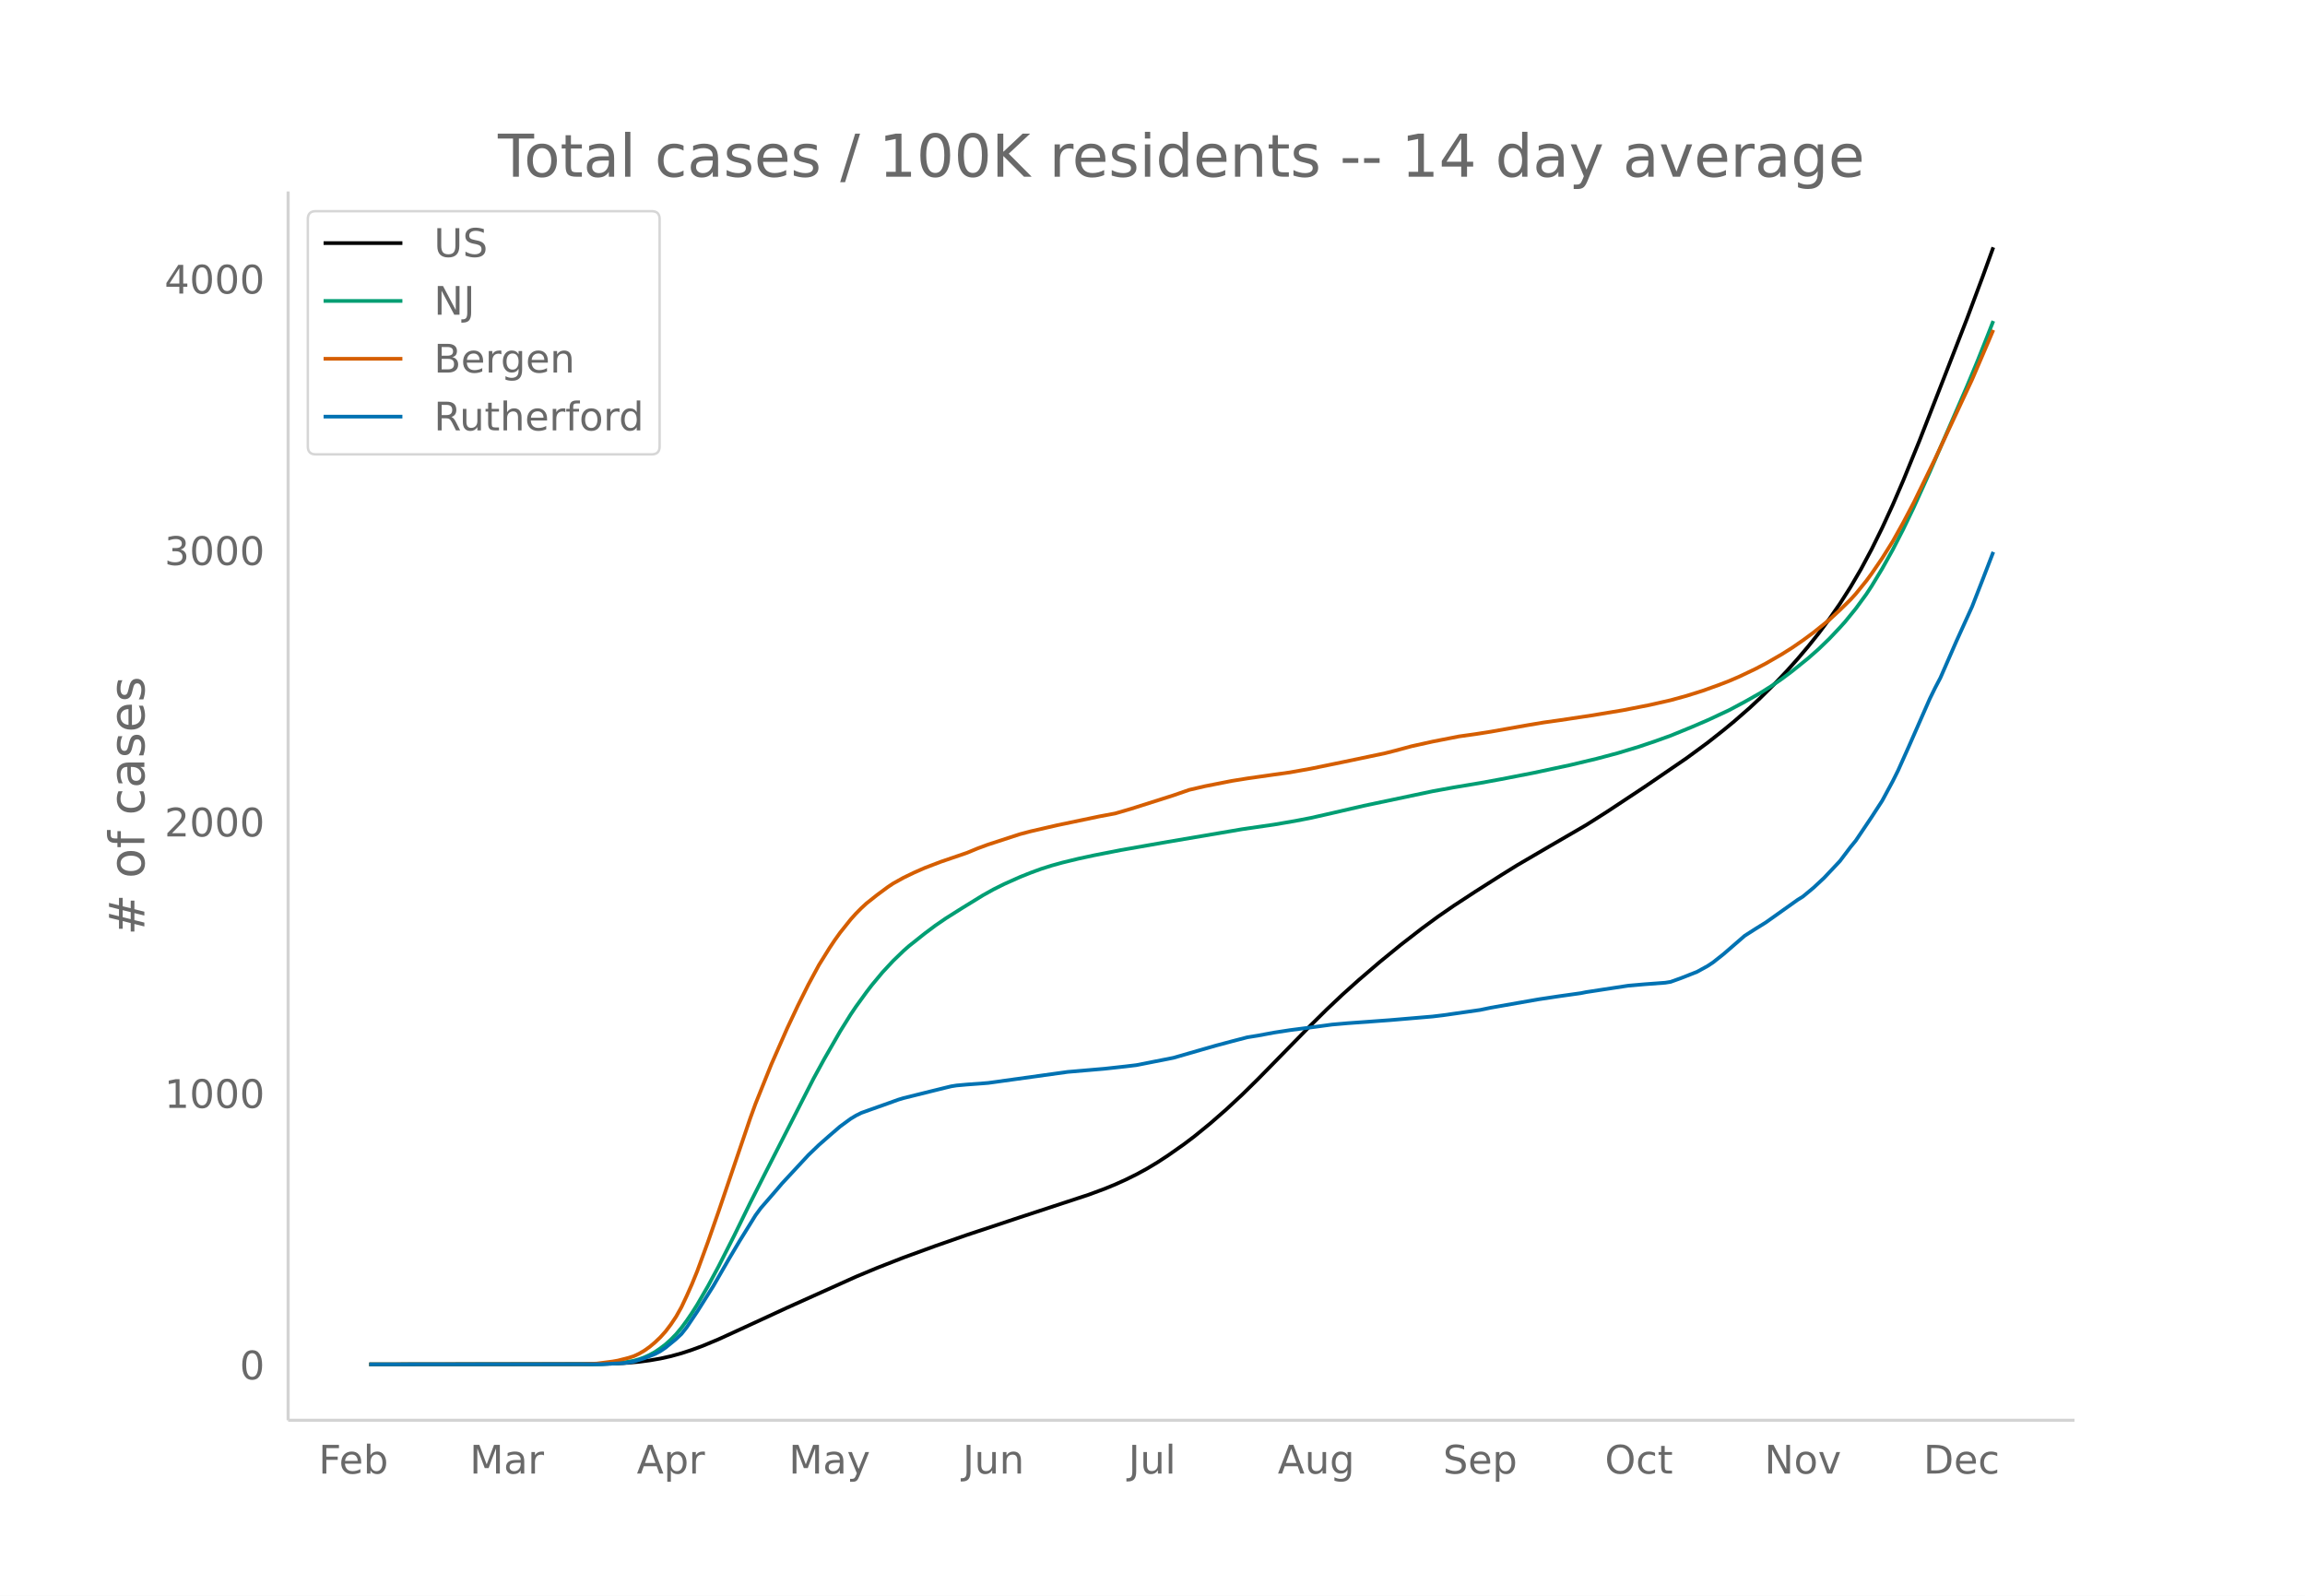
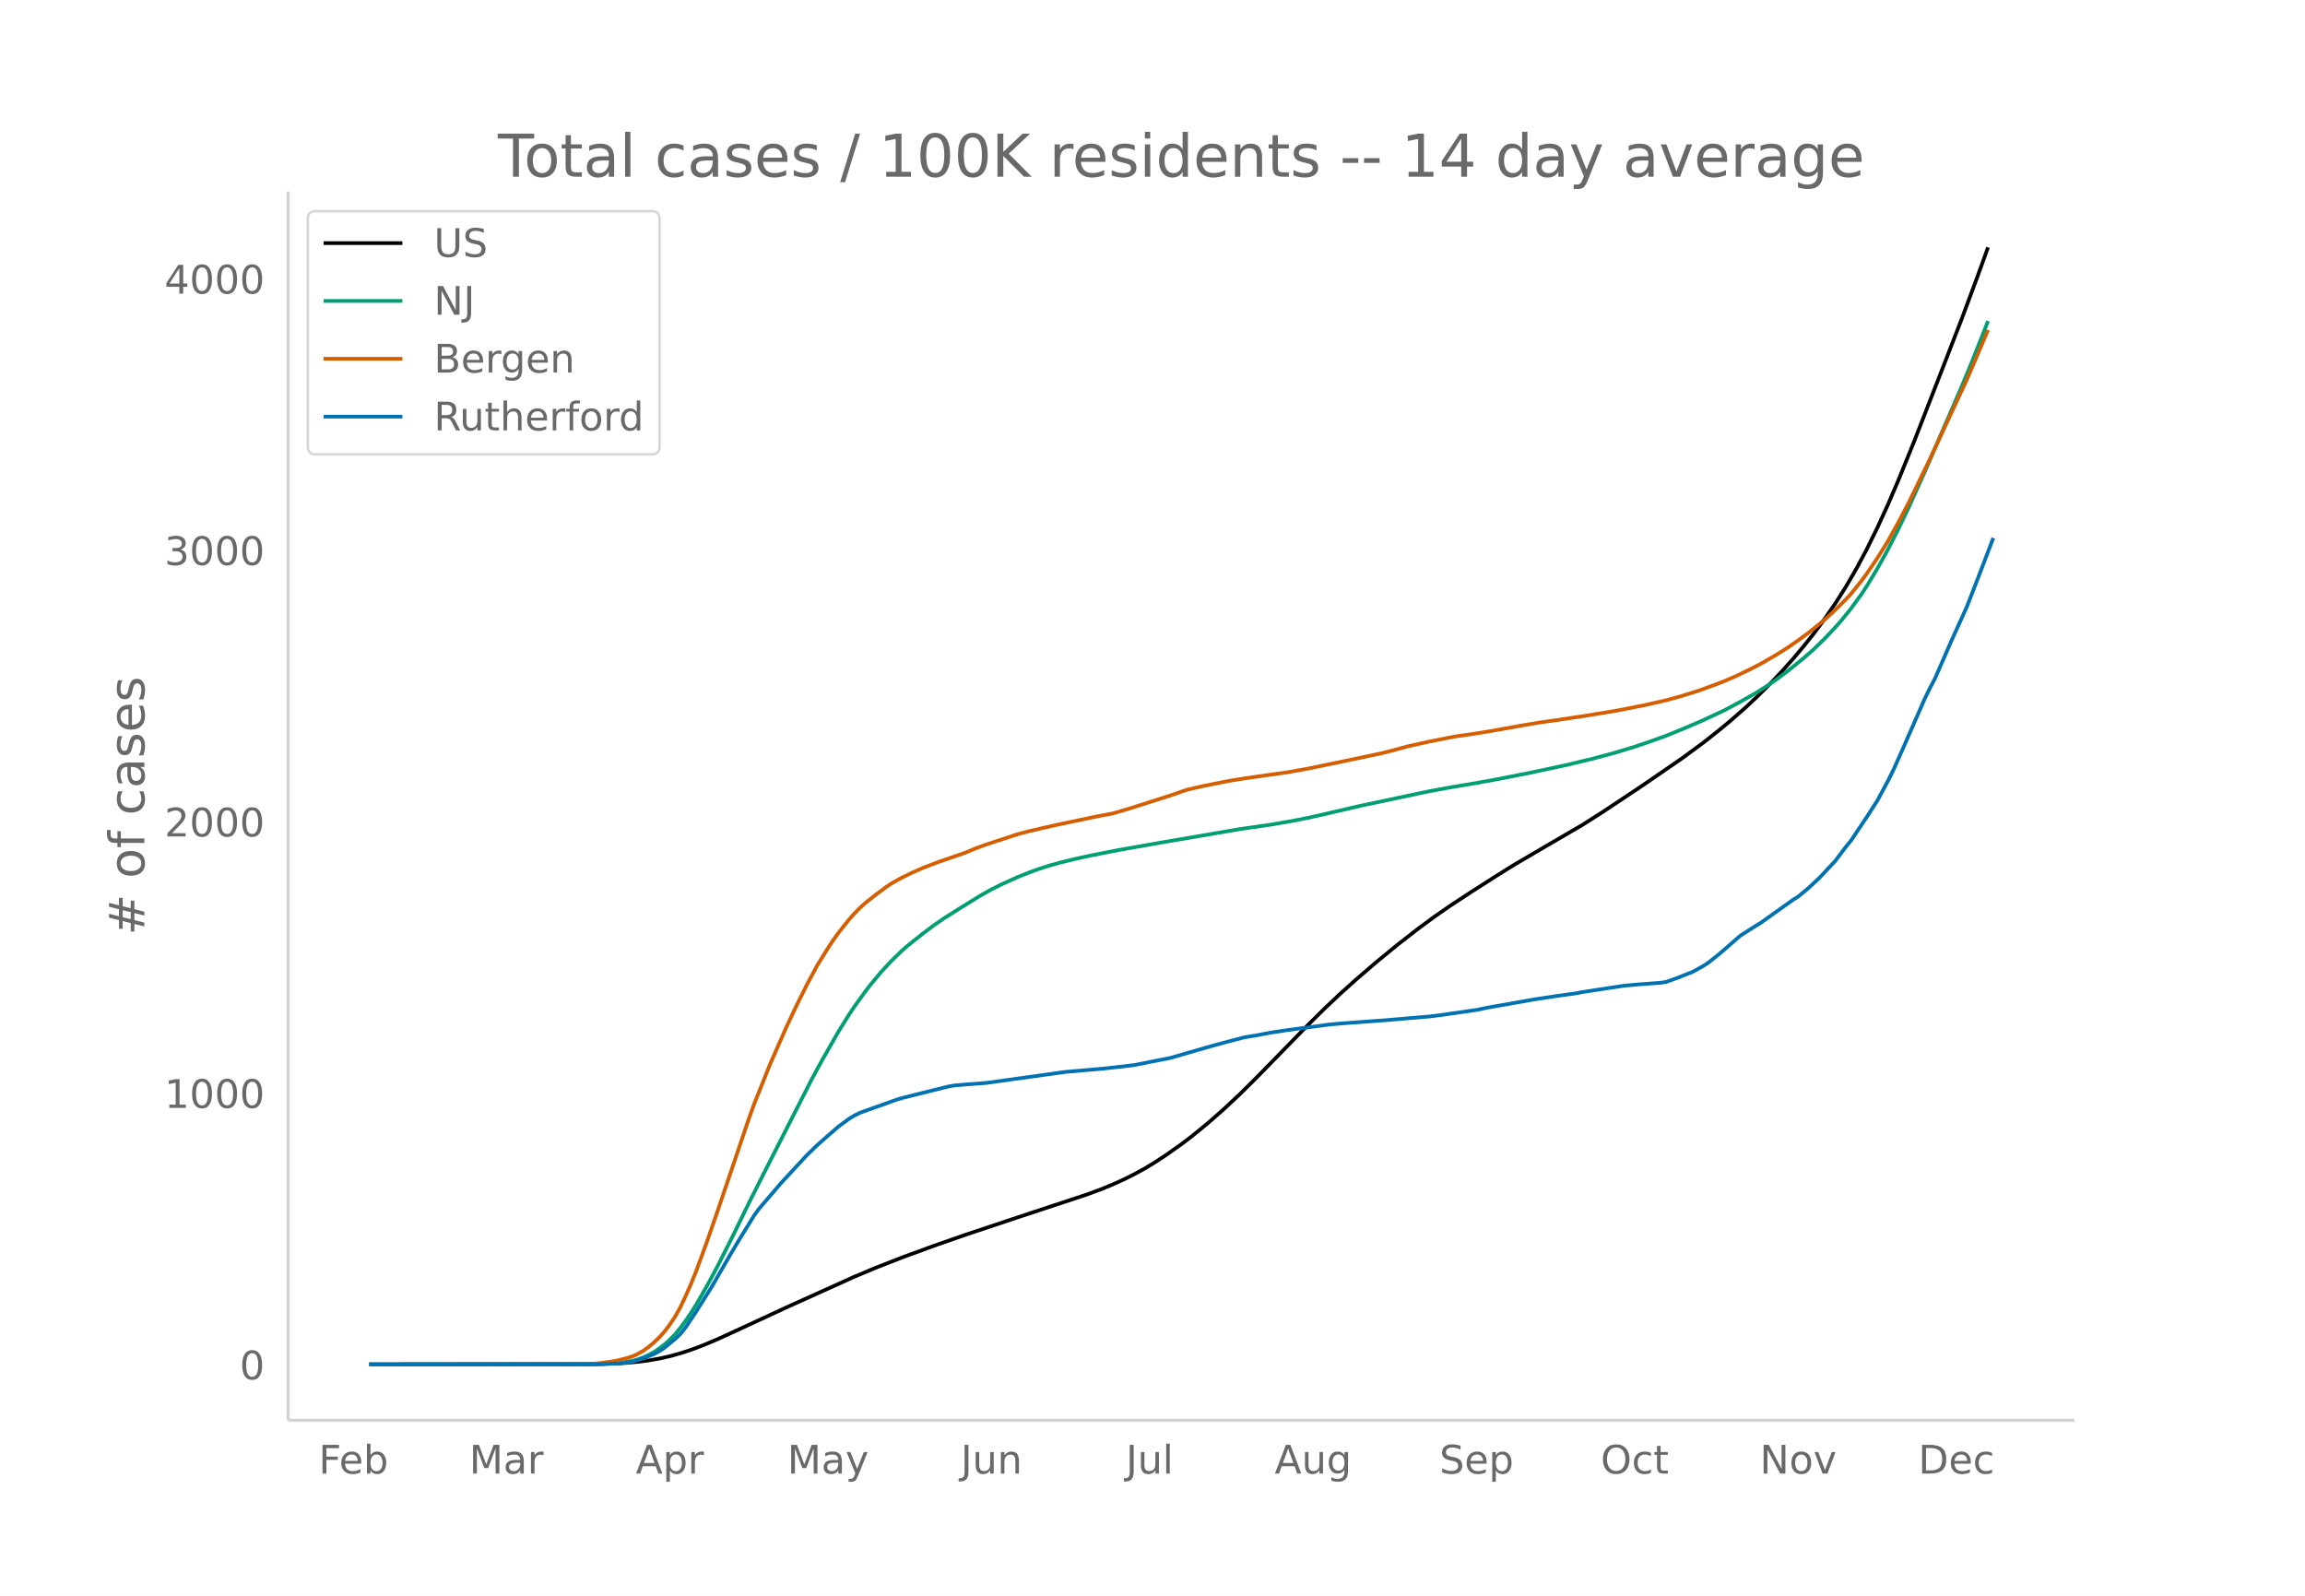
<svg xmlns="http://www.w3.org/2000/svg" xmlns:xlink="http://www.w3.org/1999/xlink" height="864" viewBox="0 0 936 648" width="1248">
  <defs>
    <style>*{stroke-linecap:butt;stroke-linejoin:round}</style>
  </defs>
  <g id="figure_1">
    <path d="M0 648h936V0H0z" fill="#fff" id="patch_1" />
    <g id="axes_1">
      <path d="M117 576.72h725.4V77.76H117z" fill="none" id="patch_2" />
-       <path clip-path="url(#pa22ef03f46)" d="M149.973 554.04l90.218-.101 8.593-.204 6.444-.362 4.296-.391 4.296-.566 4.296-.744 4.296-.956 4.296-1.185 4.296-1.41 4.297-1.58 6.444-2.689 10.74-4.918 17.185-7.94 27.924-12.562 8.593-3.587 10.74-4.2 12.888-4.7 12.889-4.498 21.48-7.143 27.925-9.185 6.444-2.385 4.296-1.763 4.296-1.942 4.296-2.126 4.297-2.333 4.296-2.585 4.296-2.811 6.444-4.525 4.296-3.257 6.444-5.257 6.445-5.633 6.444-5.994 6.444-6.334 8.592-8.766 12.888-13.152 6.445-6.367 6.444-6.082 6.444-5.779 8.592-7.372 8.593-7.021 8.592-6.657 6.444-4.732 6.444-4.452 8.592-5.627 10.74-6.838 6.445-4.006 12.888-7.537 15.037-8.726 8.592-5.458 15.036-9.957 17.185-11.76 8.592-6.309 6.444-5.086 4.296-3.537 6.444-5.623 4.297-4.007 6.444-6.388 4.296-4.536 4.296-4.814 4.296-5.078 4.296-5.364 4.296-5.778 4.297-6.213 4.296-6.736 4.296-7.347 4.296-8.032 4.296-8.707 4.296-9.349 4.296-9.974 6.444-15.835 10.74-27.506 8.593-22.111 6.444-17.255 4.296-11.86h0" fill="none" stroke="#000" stroke-linecap="round" stroke-width="1.5" id="line2d_1" />
-       <path clip-path="url(#pa22ef03f46)" d="M149.973 554.04l92.366-.103 6.445-.262 4.296-.42 4.296-.713 2.148-.606 2.148-.778 2.148-.982 2.148-1.178 2.148-1.459 2.148-1.633 2.148-1.935 2.148-2.203 2.148-2.571 2.148-2.907 2.148-3.155 2.148-3.39 4.297-7.427 4.296-7.97 6.444-12.716 6.444-13.175 6.444-12.735 19.333-37.841 4.296-7.851 6.444-11.21 4.296-6.886 2.148-3.193 4.296-5.93 2.148-2.799 4.297-5.163 4.296-4.626 4.296-4.146 2.148-1.894 6.444-5.122 4.296-3.222 4.296-2.95 6.444-4.06 8.593-5.286 4.296-2.393 4.296-2.145 6.444-2.878 4.296-1.72 4.296-1.574 4.297-1.358 4.296-1.191 6.444-1.57 6.444-1.39 10.74-2.105 17.185-3.025 32.22-5.48 12.89-1.868 8.591-1.475 6.444-1.247 6.445-1.457 15.036-3.468 27.925-5.894 8.592-1.562 10.74-1.793 8.593-1.571 12.888-2.508 15.036-3.206 10.74-2.566 8.593-2.285 8.592-2.598 6.444-2.17 6.445-2.322 8.592-3.511 6.444-2.771 8.592-4.012 6.444-3.432 6.445-3.645 4.296-2.697 4.296-2.945 4.296-3.215 6.444-5.19 4.296-3.783 4.296-4.147 4.297-4.554 2.148-2.39 4.296-5.283 4.296-5.877 2.148-3.267 4.296-7.104 4.296-7.712 4.296-8.378 4.296-8.942 6.445-14.252 15.036-34.634 4.296-10.332 4.296-10.81 2.148-5.496h0" fill="none" stroke="#009e73" stroke-linecap="round" stroke-width="1.5" id="line2d_2" />
-       <path clip-path="url(#pa22ef03f46)" d="M149.973 554.04l85.922-.109 6.444-.234 6.445-.839 2.148-.382 4.296-1.097 2.148-.682 2.148-1.008 2.148-1.256 2.148-1.527 2.148-1.805 2.148-2.044 2.148-2.386 2.148-2.84 2.148-3.21 2.148-3.821 2.148-4.56 2.148-4.84 2.148-5.28 4.297-11.73 4.296-12.297 12.888-37.948 2.148-5.91 6.444-16.051 6.445-14.646 4.296-9.131 4.296-8.61 4.296-7.958 4.296-6.9 2.148-3.218 2.148-2.995 4.296-5.384 2.148-2.394 2.148-2.162 2.148-1.982 4.297-3.403 4.296-3.18 2.148-1.439 4.296-2.394 4.296-2.068 4.296-1.89 6.444-2.464 10.74-3.68 4.297-1.778 4.296-1.585 12.888-4.198 4.296-1.136 10.74-2.474 17.185-3.597 6.444-1.204 6.444-1.882 17.185-5.464 6.444-2.232 6.444-1.492 10.74-2.123 6.445-1.036 10.74-1.535 6.444-.897 8.592-1.535 12.889-2.645 17.184-3.605 4.296-1.086 6.445-1.745 8.592-1.9 10.74-2.105 6.444-.901 6.445-1.013 15.036-2.662 6.444-1.08 6.444-.904 12.889-1.937 12.888-2.139 10.74-2.11 8.593-1.953 6.444-1.77 6.444-2.024 6.444-2.311 4.296-1.65 4.296-1.85 6.445-3.07 4.296-2.244 6.444-3.717 4.296-2.703 4.296-2.97 4.296-3.16 6.444-5.174 4.297-3.975 4.296-4.208 2.148-2.357 4.296-5.291 2.148-2.92 4.296-6.28 4.296-6.851 4.296-7.705 4.296-8.16 8.593-17.647 15.036-32.217 6.444-15.031 2.148-5.058h0" fill="none" stroke="#d55e00" stroke-linecap="round" stroke-width="1.5" id="line2d_3" />
-       <path clip-path="url(#pa22ef03f46)" d="M149.973 554.04l94.514-.086 8.593-.43 2.148-.258 2.148-.387 4.296-1.334 4.296-1.72 2.148-1.12 2.148-1.462 4.296-3.527 2.148-2.022 2.148-2.71 4.296-6.41 6.445-10.238 6.444-11.184 4.296-7.227 4.296-6.926 2.148-3.484 2.148-2.926 6.444-7.442 2.148-2.538 10.74-11.571 4.297-4.13 4.296-3.785 4.296-3.7 4.296-3.14 2.148-1.29 2.148-1.076 4.296-1.549 6.445-2.28 4.296-1.548 2.148-.646 10.74-2.667 6.444-1.591 2.148-.517 2.148-.344 4.297-.387 6.444-.473 2.148-.172 32.22-4.474 15.037-1.29 8.592-.947 4.296-.516 15.037-2.968 10.74-3.097 6.444-1.85 6.445-1.72 6.444-1.679 4.296-.688 6.444-1.204 6.444-.99 8.592-1.118 8.593-1.162 6.444-.559 10.74-.774 6.444-.473 17.185-1.463 4.296-.516 15.036-2.151 4.297-.903 19.332-3.399 8.592-1.29 8.593-1.205 2.148-.43 6.444-.99 10.74-1.634 6.444-.56 8.593-.645 2.148-.344 4.296-1.548 6.444-2.538 4.296-2.366 2.148-1.42 4.296-3.398 8.592-7.442 4.297-2.753 4.296-2.667 8.592-6.109 4.296-3.054 2.148-1.334 4.296-3.57 4.296-4 6.445-6.84 4.296-5.679 2.148-2.624 6.444-9.593 4.296-6.624 4.296-7.959 2.148-4.301 4.296-9.593 8.593-19.573 2.148-4.388 2.148-4.086 6.444-14.755 6.444-14.196 4.296-11.013 4.296-11.141h0" fill="none" stroke="#0072b2" stroke-linecap="round" stroke-width="1.5" id="line2d_4" />
+       <path clip-path="url(#pd44b6c6639)" d="M149.973 554.04l89.925-.101 8.565-.204 6.423-.362 4.282-.391 4.282-.566 4.282-.744 4.283-.956 4.282-1.185 4.282-1.41 4.282-1.58 6.423-2.689 10.706-4.918 17.129-7.94 27.834-12.562 8.564-3.587 10.705-4.2 12.847-4.7 12.846-4.498 21.411-7.143 27.834-9.185 6.424-2.385 4.282-1.763 4.282-1.942 4.282-2.126 4.282-2.333 4.283-2.585 4.282-2.811 6.423-4.525 4.282-3.257 6.423-5.257 6.424-5.633 6.423-5.994 6.423-6.334 8.565-8.766 12.846-13.152 6.423-6.367 6.424-6.082 6.423-5.779 8.564-7.372 8.565-7.021 8.564-6.657 6.423-4.732 6.423-4.452 8.565-5.627 10.705-6.838 6.423-4.006 12.847-7.537 14.988-8.726 8.564-5.458 14.987-9.957 17.13-11.76 8.564-6.309 6.423-5.086 4.282-3.537 6.423-5.623 4.282-4.007 6.424-6.388 4.282-4.536 4.282-4.814 4.282-5.078 4.282-5.364 4.283-5.778 4.282-6.213 4.282-6.736 4.282-7.347 4.282-8.032 4.282-8.707 4.283-9.349 4.282-9.974 6.423-15.835 10.705-27.506 8.565-22.111 6.423-17.255 4.282-11.86h0" fill="none" stroke="#000" stroke-linecap="round" stroke-width="1.5" id="line2d_1" />
+       <path clip-path="url(#pd44b6c6639)" d="M149.973 554.04l92.066-.103 6.424-.262 4.282-.42 4.282-.713 2.141-.606 2.141-.778 2.141-.982 2.141-1.178 2.141-1.459 2.142-1.633 2.14-1.935 2.142-2.203 2.14-2.571 2.142-2.907 2.141-3.155 2.141-3.39 4.282-7.427 4.282-7.97 6.424-12.716 6.423-13.175 6.423-12.735 19.27-37.841 4.282-7.851 6.423-11.21 4.283-6.886 2.14-3.193 4.283-5.93 2.14-2.799 4.283-5.163 4.282-4.626 4.282-4.146 2.142-1.894 6.423-5.122 4.282-3.222 4.282-2.95 6.423-4.06 8.565-5.286 4.282-2.393 4.282-2.145 6.423-2.878 4.283-1.72 4.282-1.574 4.282-1.358 4.282-1.191 6.423-1.57 6.424-1.39 10.705-2.105 17.129-3.025 32.116-5.48 12.846-1.868 8.565-1.475 6.423-1.247 6.423-1.457 14.988-3.468 27.834-5.894 8.564-1.562 10.706-1.793 8.564-1.571 12.847-2.508 14.987-3.206 10.706-2.566 8.564-2.285 8.564-2.598 6.424-2.17 6.423-2.322 8.564-3.511 6.424-2.771 8.564-4.012 6.423-3.432 6.423-3.645 4.283-2.697 4.282-2.945 4.282-3.215 6.423-5.19 4.282-3.783 4.283-4.147 4.282-4.554 2.14-2.39 4.283-5.283 4.282-5.877 2.141-3.267 4.282-7.104 4.283-7.712 4.282-8.378 4.282-8.942 6.423-14.252 14.988-34.634 4.282-10.332 4.282-10.81 2.141-5.496h0" fill="none" stroke="#009e73" stroke-linecap="round" stroke-width="1.5" id="line2d_2" />
+       <path clip-path="url(#pd44b6c6639)" d="M149.973 554.04l85.643-.109 6.423-.234 6.424-.839 2.14-.382 4.283-1.097 2.141-.682 2.141-1.008 2.141-1.256 2.141-1.527 2.141-1.805 2.141-2.044 2.142-2.386 2.14-2.84 2.142-3.21 2.14-3.821 2.142-4.56 2.141-4.84 2.141-5.28 4.282-11.73 4.282-12.297 12.847-37.948 2.141-5.91 6.423-16.051 6.424-14.646 4.282-9.131 4.282-8.61 4.282-7.958 4.282-6.9 2.141-3.218 2.141-2.995 4.283-5.384 2.14-2.394 2.142-2.162 2.14-1.982 4.283-3.403 4.282-3.18 2.141-1.439 4.282-2.394 4.283-2.068 4.282-1.89 6.423-2.464 10.705-3.68 4.283-1.778 4.282-1.585 12.846-4.198 4.283-1.136 10.705-2.474 17.129-3.597 6.423-1.204 6.423-1.882 17.129-5.464 6.423-2.232 6.423-1.492 10.706-2.123 6.423-1.036 10.705-1.535 6.424-.897 8.564-1.535 12.847-2.645 17.128-3.605 4.282-1.086 6.424-1.745 8.564-1.9 10.705-2.105 6.424-.901 6.423-1.013 14.988-2.662 6.423-1.08 6.423-.904 12.847-1.937 12.846-2.139 10.706-2.11 8.564-1.953 6.423-1.77 6.423-2.024 6.424-2.311 4.282-1.65 4.282-1.85 6.423-3.07 4.282-2.244 6.424-3.717 4.282-2.703 4.282-2.97 4.282-3.16 6.424-5.174 4.282-3.975 4.282-4.208 2.14-2.357 4.283-5.291 2.141-2.92 4.282-6.28 4.283-6.851 4.282-7.705 4.282-8.16 8.564-17.647 14.988-32.217 6.423-15.031 2.141-5.058h0" fill="none" stroke="#d55e00" stroke-linecap="round" stroke-width="1.5" id="line2d_3" />
+       <path clip-path="url(#pd44b6c6639)" d="M149.973 554.04l94.208-.086 8.564-.43 2.141-.258 2.141-.387 4.282-1.334 4.282-1.72 2.141-1.12 2.142-1.462 4.282-3.527 2.14-2.022 2.142-2.71 4.282-6.41 6.423-10.238 6.424-11.184 4.282-7.227 4.282-6.926 2.141-3.484 2.141-2.926 6.423-7.442 2.141-2.538 10.706-11.571 4.282-4.13 4.282-3.785 4.282-3.7 4.283-3.14 2.14-1.29 2.142-1.076 4.282-1.549 6.423-2.28 4.282-1.548 2.141-.646 10.706-2.667 6.423-1.591 2.141-.517 2.141-.344 4.282-.387 6.424-.473 2.14-.172 32.117-4.474 14.988-1.29 8.564-.947 4.282-.516 14.988-2.968 10.705-3.097 6.424-1.85 6.423-1.72 6.423-1.679 4.282-.688 6.423-1.204 6.424-.99 8.564-1.118 8.564-1.162 6.424-.559 10.705-.774 6.423-.473 17.13-1.463 4.281-.516 14.988-2.151 4.282-.903 19.27-3.399 8.564-1.29 8.564-1.205 2.142-.43 6.423-.99 10.705-1.634 6.423-.56 8.565-.645 2.14-.344 4.283-1.548 6.423-2.538 4.283-2.366 2.14-1.42 4.283-3.398 8.564-7.442 4.282-2.753 4.282-2.667 8.565-6.109 4.282-3.054 2.141-1.334 4.282-3.57 4.282-4 6.424-6.84 4.282-5.679 2.14-2.624 6.424-9.593 4.282-6.624 4.283-7.959 2.14-4.301 4.283-9.593 8.564-19.573 2.141-4.388 2.141-4.086 6.424-14.755 6.423-14.196 4.282-11.013 6.423-16.82h0" fill="none" stroke="#0072b2" stroke-linecap="round" stroke-width="1.5" id="line2d_4" />
      <path d="M117 576.72V77.76" fill="none" stroke="#d3d3d3" stroke-linecap="square" stroke-width="1.25" id="patch_3" />
      <path d="M117 576.72h725.4" fill="none" stroke="#d3d3d3" stroke-linecap="square" stroke-width="1.25" id="patch_4" />
      <g id="matplotlib.axis_1">
        <g id="xtick_1">
-           <g transform="matrix(.16 0 0 -.16 129.366 598.378)" fill="#696969" id="text_1">
+           <g transform="matrix(.16 0 0 -.16 129.387 598.378)" fill="#696969" id="text_1">
            <defs>
              <path d="M9.813 72.906h41.89v-8.312H19.672V43.109h28.906v-8.297H19.672V0h-9.86z" id="DejaVuSans-70" />
              <path d="M56.203 29.594v-4.39H14.891q.593-9.282 5.593-14.142 5-4.859 13.938-4.859 5.172 0 10.031 1.266 4.86 1.265 9.656 3.812v-8.5Q49.266.734 44.187-.344 39.11-1.422 33.892-1.422q-13.094 0-20.735 7.61-7.64 7.625-7.64 20.625 0 13.421 7.25 21.296Q20.016 56 32.328 56q11.031 0 17.453-7.11 6.422-7.093 6.422-19.296zm-8.984 2.64q-.094 7.36-4.125 11.75-4.032 4.407-10.672 4.407-7.516 0-12.031-4.25-4.516-4.25-5.203-11.97z" id="DejaVuSans-101" />
              <path d="M48.688 27.297q0 9.906-4.079 15.547-4.078 5.64-11.203 5.64-7.14 0-11.218-5.64-4.079-5.64-4.079-15.547 0-9.906 4.078-15.547 4.079-5.64 11.22-5.64 7.124 0 11.202 5.64t4.078 15.547zM18.108 46.39q2.844 4.875 7.157 7.234Q29.594 56 35.594 56q9.968 0 16.187-7.906 6.235-7.907 6.235-20.797T51.78 6.484q-6.218-7.906-16.187-7.906-6 0-10.328 2.375-4.313 2.375-7.157 7.25V0H9.08v75.984h9.03z" id="DejaVuSans-98" />
            </defs>
            <use xlink:href="#DejaVuSans-70" />
            <use x="52.02" xlink:href="#DejaVuSans-101" />
            <use x="113.543" xlink:href="#DejaVuSans-98" />
          </g>
        </g>
        <g id="xtick_2">
-           <g transform="matrix(.16 0 0 -.16 190.729 598.378)" fill="#696969" id="text_2">
+           <g transform="matrix(.16 0 0 -.16 190.547 598.378)" fill="#696969" id="text_2">
            <defs>
              <path d="M9.813 72.906h14.703l18.593-49.61 18.703 49.61h14.704V0H66.89v64.016l-18.797-50h-9.907l-18.796 50V0H9.813z" id="DejaVuSans-77" />
              <path d="M34.281 27.484q-10.89 0-15.093-2.484-4.204-2.484-4.204-8.5 0-4.781 3.157-7.594 3.156-2.797 8.562-2.797 7.485 0 12 5.297 4.516 5.297 4.516 14.078v2zm17.922 3.72V0H43.22v8.297Q40.14 3.328 35.547.953q-4.594-2.375-11.234-2.375-8.391 0-13.36 4.719Q6 8.016 6 15.922q0 9.219 6.172 13.906 6.187 4.688 18.437 4.688h12.61v.89q0 6.203-4.078 9.594-4.078 3.39-11.453 3.39-4.688 0-9.141-1.124-4.438-1.125-8.531-3.375v8.312q4.921 1.906 9.562 2.844 4.64.953 9.031.953 11.875 0 17.735-6.156 5.86-6.14 5.86-18.64z" id="DejaVuSans-97" />
              <path d="M41.11 46.297q-1.516.875-3.297 1.281Q36.03 48 33.89 48q-7.625 0-11.703-4.953-4.079-4.953-4.079-14.234V0H9.08v54.688h9.03v-8.5q2.844 4.984 7.375 7.39Q30.031 56 36.531 56q.922 0 2.047-.125 1.125-.11 2.484-.36z" id="DejaVuSans-114" />
            </defs>
            <use xlink:href="#DejaVuSans-77" />
            <use x="86.279" xlink:href="#DejaVuSans-97" />
            <use x="147.559" xlink:href="#DejaVuSans-114" />
          </g>
        </g>
        <g id="xtick_3">
-           <g transform="matrix(.16 0 0 -.16 258.572 598.378)" fill="#696969" id="text_3">
+           <g transform="matrix(.16 0 0 -.16 258.175 598.378)" fill="#696969" id="text_3">
            <defs>
              <path d="M34.188 63.188L20.797 26.906h26.812zm-5.579 9.718h11.188L67.578 0h-10.25l-6.64 18.703h-32.86L11.188 0H.78z" id="DejaVuSans-65" />
              <path d="M18.11 8.203v-29H9.077v75.484h9.031v-8.296q2.844 4.875 7.157 7.234Q29.594 56 35.594 56q9.968 0 16.187-7.906 6.235-7.907 6.235-20.797T51.78 6.484q-6.218-7.906-16.187-7.906-6 0-10.328 2.375-4.313 2.375-7.157 7.25zm30.578 19.094q0 9.906-4.079 15.547-4.078 5.64-11.203 5.64-7.14 0-11.218-5.64-4.079-5.64-4.079-15.547 0-9.906 4.078-15.547 4.079-5.64 11.22-5.64 7.124 0 11.202 5.64t4.078 15.547z" id="DejaVuSans-112" />
            </defs>
            <use xlink:href="#DejaVuSans-65" />
            <use x="68.408" xlink:href="#DejaVuSans-112" />
            <use x="131.885" xlink:href="#DejaVuSans-114" />
          </g>
        </g>
        <g id="xtick_4">
-           <g transform="matrix(.16 0 0 -.16 320.314 598.378)" fill="#696969" id="text_4">
+           <g transform="matrix(.16 0 0 -.16 319.707 598.378)" fill="#696969" id="text_4">
            <defs>
              <path d="M32.172-5.078q-3.797-9.766-7.422-12.735-3.61-2.984-9.656-2.984H7.906v7.516h5.282q3.703 0 5.75 1.765Q21-9.766 23.483-3.219l1.61 4.094-22.11 53.813H12.5l17.094-42.766 17.093 42.766h9.516z" id="DejaVuSans-121" />
            </defs>
            <use xlink:href="#DejaVuSans-77" />
            <use x="86.279" xlink:href="#DejaVuSans-97" />
            <use x="147.559" xlink:href="#DejaVuSans-121" />
          </g>
        </g>
        <g id="xtick_5">
-           <g transform="matrix(.16 0 0 -.16 390.944 598.378)" fill="#696969" id="text_5">
+           <g transform="matrix(.16 0 0 -.16 390.12 598.378)" fill="#696969" id="text_5">
            <defs>
              <path d="M9.813 72.906h9.859V5.078q0-13.187-5-19.14-5-5.954-16.094-5.954h-3.75v8.297h3.078q6.531 0 9.219 3.672Q9.813-4.39 9.813 5.078z" id="DejaVuSans-74" />
              <path d="M8.5 21.578v33.11h8.984V21.922q0-7.766 3.016-11.656 3.031-3.875 9.094-3.875 7.265 0 11.484 4.64 4.234 4.64 4.234 12.656v31h8.985V0h-8.984v8.406Q42.047 3.422 37.718 1q-4.313-2.422-10.032-2.422-9.421 0-14.312 5.86Q8.5 10.296 8.5 21.578zM31.11 56z" id="DejaVuSans-117" />
              <path d="M54.89 33.016V0h-8.984v32.719q0 7.765-3.031 11.61-3.031 3.858-9.078 3.858-7.281 0-11.484-4.64-4.204-4.625-4.204-12.64V0H9.08v54.688h9.03v-8.5q3.235 4.937 7.594 7.374Q30.078 56 35.797 56q9.422 0 14.25-5.828 4.844-5.828 4.844-17.156z" id="DejaVuSans-110" />
            </defs>
            <use xlink:href="#DejaVuSans-74" />
            <use x="29.492" xlink:href="#DejaVuSans-117" />
            <use x="92.871" xlink:href="#DejaVuSans-110" />
          </g>
        </g>
        <g id="xtick_6">
-           <g transform="matrix(.16 0 0 -.16 458.233 598.378)" fill="#696969" id="text_6">
+           <g transform="matrix(.16 0 0 -.16 457.201 598.378)" fill="#696969" id="text_6">
            <defs>
              <path d="M9.422 75.984h8.984V0H9.422z" id="DejaVuSans-108" />
            </defs>
            <use xlink:href="#DejaVuSans-74" />
            <use x="29.492" xlink:href="#DejaVuSans-117" />
            <use x="92.871" xlink:href="#DejaVuSans-108" />
          </g>
        </g>
        <g id="xtick_7">
-           <g transform="matrix(.16 0 0 -.16 518.854 598.378)" fill="#696969" id="text_7">
+           <g transform="matrix(.16 0 0 -.16 517.606 598.378)" fill="#696969" id="text_7">
            <defs>
              <path d="M45.406 27.984q0 9.766-4.031 15.125-4.016 5.375-11.297 5.375-7.219 0-11.25-5.375-4.031-5.359-4.031-15.125 0-9.718 4.031-15.093t11.25-5.375q7.281 0 11.297 5.375 4.031 5.375 4.031 15.093zm8.985-21.203q0-13.953-6.203-20.765Q42-20.797 29.203-20.797q-4.734 0-8.937.703-4.203.703-8.157 2.172v8.735q3.954-2.141 7.813-3.157 3.86-1.031 7.86-1.031 8.843 0 13.234 4.61 4.39 4.609 4.39 13.937v4.453q-2.781-4.844-7.125-7.234Q33.938 0 27.875 0 17.828 0 11.672 7.656q-6.156 7.672-6.156 20.328 0 12.688 6.156 20.344Q17.828 56 27.875 56q6.063 0 10.406-2.39 4.344-2.391 7.125-7.22v8.297h8.985z" id="DejaVuSans-103" />
            </defs>
            <use xlink:href="#DejaVuSans-65" />
            <use x="68.408" xlink:href="#DejaVuSans-117" />
            <use x="131.787" xlink:href="#DejaVuSans-103" />
          </g>
        </g>
        <g id="xtick_8">
-           <g transform="matrix(.16 0 0 -.16 585.985 598.378)" fill="#696969" id="text_8">
+           <g transform="matrix(.16 0 0 -.16 584.52 598.378)" fill="#696969" id="text_8">
            <defs>
              <path d="M53.516 70.516V60.89q-5.61 2.687-10.594 4-4.984 1.328-9.625 1.328-8.047 0-12.422-3.125t-4.375-8.89q0-4.845 2.906-7.313 2.907-2.453 11.016-3.97l5.953-1.218q11.031-2.11 16.281-7.406 5.25-5.297 5.25-14.172 0-10.61-7.11-16.078-7.093-5.469-20.812-5.469-5.172 0-11.015 1.172Q13.14.922 6.89 3.219v10.156q6-3.36 11.765-5.078 5.766-1.703 11.328-1.703 8.438 0 13.032 3.312 4.593 3.328 4.593 9.485 0 5.359-3.297 8.39-3.296 3.032-10.812 4.547L27.484 33.5q-11.03 2.188-15.968 6.875-4.922 4.688-4.922 13.047 0 9.672 6.812 15.234 6.813 5.563 18.766 5.563 5.14 0 10.453-.938 5.328-.922 10.89-2.765z" id="DejaVuSans-83" />
            </defs>
            <use xlink:href="#DejaVuSans-83" />
            <use x="63.477" xlink:href="#DejaVuSans-101" />
            <use x="125" xlink:href="#DejaVuSans-112" />
          </g>
        </g>
        <g id="xtick_9">
-           <g transform="matrix(.16 0 0 -.16 651.675 598.378)" fill="#696969" id="text_9">
+           <g transform="matrix(.16 0 0 -.16 650 598.378)" fill="#696969" id="text_9">
            <defs>
              <path d="M39.406 66.219q-10.75 0-17.078-8.016-6.312-8-6.312-21.828 0-13.766 6.312-21.781 6.328-8 17.078-8 10.735 0 17.016 8 6.281 8.015 6.281 21.781 0 13.828-6.281 21.828-6.281 8.016-17.016 8.016zm0 8q15.328 0 24.5-10.281 9.188-10.282 9.188-27.563 0-17.234-9.188-27.516-9.172-10.28-24.5-10.28-15.375 0-24.593 10.25-9.204 10.265-9.204 27.546t9.204 27.563q9.218 10.28 24.593 10.28z" id="DejaVuSans-79" />
              <path d="M48.781 52.594v-8.407q-3.812 2.11-7.64 3.157-3.828 1.047-7.735 1.047-8.75 0-13.593-5.547-4.829-5.532-4.829-15.547 0-10.016 4.829-15.563 4.843-5.53 13.593-5.53 3.907 0 7.735 1.046 3.828 1.047 7.64 3.156V2.094Q45.016.344 40.984-.531q-4.015-.89-8.562-.89-12.36 0-19.64 7.765-7.266 7.765-7.266 20.953 0 13.375 7.343 21.031Q20.22 56 33.016 56q4.14 0 8.093-.86 3.953-.843 7.672-2.546z" id="DejaVuSans-99" />
              <path d="M18.313 70.219V54.688h18.5v-6.985h-18.5V18.016q0-6.688 1.828-8.594 1.828-1.906 7.453-1.906h9.218V0h-9.218q-10.407 0-14.36 3.875-3.953 3.89-3.953 14.14v29.688H2.687v6.984h6.594V70.22z" id="DejaVuSans-116" />
            </defs>
            <use xlink:href="#DejaVuSans-79" />
            <use x="78.711" xlink:href="#DejaVuSans-99" />
            <use x="133.691" xlink:href="#DejaVuSans-116" />
          </g>
        </g>
        <g id="xtick_10">
-           <g transform="matrix(.16 0 0 -.16 716.482 598.378)" fill="#696969" id="text_10">
+           <g transform="matrix(.16 0 0 -.16 714.592 598.378)" fill="#696969" id="text_10">
            <defs>
              <path d="M9.813 72.906h13.28l32.329-60.984v60.984h9.562V0h-13.28L19.39 60.984V0H9.813z" id="DejaVuSans-78" />
              <path d="M30.61 48.39q-7.22 0-11.422-5.64-4.204-5.64-4.204-15.453 0-9.813 4.172-15.453 4.188-5.64 11.453-5.64 7.188 0 11.375 5.655 4.203 5.672 4.203 15.438 0 9.719-4.203 15.406-4.187 5.688-11.375 5.688zm0 7.61q11.718 0 18.406-7.625 6.703-7.61 6.703-21.078 0-13.422-6.703-21.078-6.688-7.64-18.407-7.64-11.765 0-18.437 7.64-6.656 7.656-6.656 21.078 0 13.469 6.656 21.078Q18.844 56 30.609 56z" id="DejaVuSans-111" />
              <path d="M2.984 54.688H12.5L29.594 8.797l17.093 45.89h9.516L35.687 0H23.485z" id="DejaVuSans-118" />
            </defs>
            <use xlink:href="#DejaVuSans-78" />
            <use x="74.805" xlink:href="#DejaVuSans-111" />
            <use x="135.986" xlink:href="#DejaVuSans-118" />
          </g>
        </g>
        <g id="xtick_11">
-           <g transform="matrix(.16 0 0 -.16 781.058 598.378)" fill="#696969" id="text_11">
+           <g transform="matrix(.16 0 0 -.16 778.958 598.378)" fill="#696969" id="text_11">
            <defs>
              <path d="M19.672 64.797V8.109h11.922q15.093 0 22.093 6.829 7 6.843 7 21.593 0 14.64-7 21.453-7 6.813-22.093 6.813zm-9.86 8.11h20.266q21.188 0 31.094-8.813 9.922-8.813 9.922-27.563 0-18.86-9.969-27.703Q51.172 0 30.078 0H9.813z" id="DejaVuSans-68" />
            </defs>
            <use xlink:href="#DejaVuSans-68" />
            <use x="77.002" xlink:href="#DejaVuSans-101" />
            <use x="138.525" xlink:href="#DejaVuSans-99" />
          </g>
        </g>
      </g>
      <g id="matplotlib.axis_2">
        <g id="ytick_1">
          <g transform="matrix(.16 0 0 -.16 97.32 560.119)" fill="#696969" id="text_12">
            <defs>
              <path d="M31.781 66.406q-7.61 0-11.453-7.5Q16.5 51.422 16.5 36.375q0-14.984 3.828-22.484 3.844-7.5 11.453-7.5 7.672 0 11.5 7.5 3.844 7.5 3.844 22.484 0 15.047-3.844 22.531-3.828 7.5-11.5 7.5zm0 7.813q12.266 0 18.735-9.703 6.468-9.688 6.468-28.141 0-18.406-6.468-28.11-6.47-9.687-18.735-9.687-12.25 0-18.718 9.688-6.47 9.703-6.47 28.109 0 18.453 6.47 28.14Q19.53 74.22 31.78 74.22z" id="DejaVuSans-48" />
            </defs>
            <use xlink:href="#DejaVuSans-48" />
          </g>
        </g>
        <g id="ytick_2">
          <g transform="matrix(.16 0 0 -.16 66.78 449.89)" fill="#696969" id="text_13">
            <defs>
              <path d="M12.406 8.297h16.11v55.625l-17.532-3.516v8.985l17.438 3.515h9.86V8.296H54.39V0H12.406z" id="DejaVuSans-49" />
            </defs>
            <use xlink:href="#DejaVuSans-49" />
            <use x="63.623" xlink:href="#DejaVuSans-48" />
            <use x="127.246" xlink:href="#DejaVuSans-48" />
            <use x="190.869" xlink:href="#DejaVuSans-48" />
          </g>
        </g>
        <g id="ytick_3">
          <g transform="matrix(.16 0 0 -.16 66.78 339.662)" fill="#696969" id="text_14">
            <defs>
              <path d="M19.188 8.297h34.421V0H7.33v8.297q5.609 5.812 15.296 15.594 9.703 9.797 12.188 12.64 4.734 5.313 6.609 9 1.89 3.688 1.89 7.25 0 5.813-4.078 9.469-4.078 3.672-10.625 3.672-4.64 0-9.797-1.61-5.14-1.609-11-4.89v9.969Q13.767 71.78 18.938 73q5.188 1.219 9.485 1.219 11.328 0 18.062-5.672 6.735-5.656 6.735-15.125 0-4.5-1.688-8.531-1.672-4.016-6.125-9.485-1.218-1.422-7.765-8.187-6.532-6.766-18.453-18.922z" id="DejaVuSans-50" />
            </defs>
            <use xlink:href="#DejaVuSans-50" />
            <use x="63.623" xlink:href="#DejaVuSans-48" />
            <use x="127.246" xlink:href="#DejaVuSans-48" />
            <use x="190.869" xlink:href="#DejaVuSans-48" />
          </g>
        </g>
        <g id="ytick_4">
          <g transform="matrix(.16 0 0 -.16 66.78 229.433)" fill="#696969" id="text_15">
            <defs>
              <path d="M40.578 39.313Q47.656 37.797 51.625 33q3.984-4.781 3.984-11.813 0-10.78-7.422-16.703-7.421-5.906-21.093-5.906-4.578 0-9.438.906-4.86.907-10.031 2.72v9.515q4.094-2.39 8.969-3.61 4.89-1.218 10.218-1.218 9.266 0 14.125 3.656 4.86 3.656 4.86 10.64 0 6.454-4.516 10.079-4.515 3.64-12.562 3.64h-8.5v8.11h8.89q7.266 0 11.125 2.906 3.86 2.906 3.86 8.375 0 5.61-3.985 8.61-3.968 3.015-11.39 3.015-4.063 0-8.703-.89-4.641-.876-10.203-2.72v8.782q5.624 1.562 10.53 2.344 4.907.78 9.25.78 11.235 0 17.766-5.109 6.547-5.093 6.547-13.78 0-6.063-3.468-10.235-3.47-4.172-9.86-5.782z" id="DejaVuSans-51" />
            </defs>
            <use xlink:href="#DejaVuSans-51" />
            <use x="63.623" xlink:href="#DejaVuSans-48" />
            <use x="127.246" xlink:href="#DejaVuSans-48" />
            <use x="190.869" xlink:href="#DejaVuSans-48" />
          </g>
        </g>
        <g id="ytick_5">
          <g transform="matrix(.16 0 0 -.16 66.78 119.205)" fill="#696969" id="text_16">
            <defs>
              <path d="M37.797 64.313L12.89 25.39h24.906zm-2.594 8.593H47.61V25.391h10.407v-8.203H47.609V0h-9.812v17.188H4.89v9.515z" id="DejaVuSans-52" />
            </defs>
            <use xlink:href="#DejaVuSans-52" />
            <use x="63.623" xlink:href="#DejaVuSans-48" />
            <use x="127.246" xlink:href="#DejaVuSans-48" />
            <use x="190.869" xlink:href="#DejaVuSans-48" />
          </g>
        </g>
        <g transform="matrix(0 -.2 -.2 0 58.62 379.813)" fill="#696969" id="text_17">
          <defs>
            <path d="M51.125 44H36.922l-4.11-16.313h14.313zm-7.328 27.781l-5.078-20.265h14.265L58.11 71.78h7.813L60.89 51.516h15.234V44h-17.14l-4-16.313h15.53V20.22H53.079L48 0h-7.813l5.032 20.219H30.906L25.875 0h-7.86l5.079 20.219H7.719v7.468h17.187L29 44H13.281v7.516h17.625l4.985 20.265z" id="DejaVuSans-35" />
            <path d="M37.11 75.984V68.5h-8.594q-4.828 0-6.72-1.953-1.874-1.953-1.874-7.031v-4.828h14.797v-6.985H19.922V0H10.89v47.703H2.297v6.984h8.594V58.5q0 9.125 4.25 13.297 4.25 4.187 13.468 4.187z" id="DejaVuSans-102" />
            <path d="M44.281 53.078v-8.5q-3.797 1.953-7.906 2.922-4.094.984-8.5.984-6.688 0-10.031-2.047-3.344-2.046-3.344-6.156 0-3.125 2.39-4.906 2.391-1.781 9.626-3.39l3.078-.688q9.562-2.047 13.593-5.781 4.032-3.735 4.032-10.422 0-7.625-6.032-12.078-6.03-4.438-16.578-4.438-4.39 0-9.156.86Q10.688.296 5.422 2v9.281q4.984-2.594 9.812-3.89 4.829-1.282 9.579-1.282 6.343 0 9.75 2.172 3.421 2.172 3.421 6.125 0 3.656-2.468 5.61-2.453 1.953-10.813 3.765l-3.125.735q-8.344 1.75-12.062 5.39-3.704 3.64-3.704 9.985 0 7.718 5.47 11.906Q16.75 56 26.811 56q4.97 0 9.36-.734 4.406-.72 8.11-2.188z" id="DejaVuSans-115" />
          </defs>
          <use xlink:href="#DejaVuSans-35" />
          <use x="83.789" xlink:href="#DejaVuSans-32" />
          <use x="115.576" xlink:href="#DejaVuSans-111" />
          <use x="176.758" xlink:href="#DejaVuSans-102" />
          <use x="211.963" xlink:href="#DejaVuSans-32" />
          <use x="243.75" xlink:href="#DejaVuSans-99" />
          <use x="298.73" xlink:href="#DejaVuSans-97" />
          <use x="360.01" xlink:href="#DejaVuSans-115" />
          <use x="412.109" xlink:href="#DejaVuSans-101" />
          <use x="473.633" xlink:href="#DejaVuSans-115" />
        </g>
      </g>
      <g transform="matrix(.24 0 0 -.24 202.185 71.76)" fill="#696969" id="text_18">
        <defs>
          <path d="M-.297 72.906h61.672v-8.312H35.5V0h-9.906v64.594H-.296z" id="DejaVuSans-84" />
          <path d="M25.39 72.906h8.297L8.297-9.28H0z" id="DejaVuSans-47" />
          <path d="M9.813 72.906h9.859V42.094L52.39 72.906h12.703L28.906 38.922 67.672 0H54.688L19.672 35.11V0h-9.86z" id="DejaVuSans-75" />
          <path d="M9.422 54.688h8.984V0H9.422zm0 21.296h8.984v-11.39H9.422z" id="DejaVuSans-105" />
          <path d="M45.406 46.39v29.594h8.985V0h-8.985v8.203Q42.578 3.328 38.25.953q-4.313-2.375-10.375-2.375-9.906 0-16.14 7.906-6.22 7.922-6.22 20.813 0 12.89 6.22 20.797Q17.968 56 27.874 56q6.063 0 10.375-2.375 4.328-2.36 7.156-7.234zm-30.61-19.093q0-9.906 4.079-15.547 4.078-5.64 11.203-5.64 7.125 0 11.219 5.64 4.11 5.64 4.11 15.547 0 9.906-4.11 15.547-4.094 5.64-11.219 5.64-7.125 0-11.203-5.64-4.078-5.64-4.078-15.547z" id="DejaVuSans-100" />
          <path d="M4.89 31.39h26.313v-8H4.891z" id="DejaVuSans-45" />
        </defs>
        <use xlink:href="#DejaVuSans-84" />
        <use x="44.084" xlink:href="#DejaVuSans-111" />
        <use x="105.266" xlink:href="#DejaVuSans-116" />
        <use x="144.475" xlink:href="#DejaVuSans-97" />
        <use x="205.754" xlink:href="#DejaVuSans-108" />
        <use x="233.537" xlink:href="#DejaVuSans-32" />
        <use x="265.324" xlink:href="#DejaVuSans-99" />
        <use x="320.305" xlink:href="#DejaVuSans-97" />
        <use x="381.584" xlink:href="#DejaVuSans-115" />
        <use x="433.684" xlink:href="#DejaVuSans-101" />
        <use x="495.207" xlink:href="#DejaVuSans-115" />
        <use x="547.307" xlink:href="#DejaVuSans-32" />
        <use x="579.094" xlink:href="#DejaVuSans-47" />
        <use x="612.785" xlink:href="#DejaVuSans-32" />
        <use x="644.572" xlink:href="#DejaVuSans-49" />
        <use x="708.195" xlink:href="#DejaVuSans-48" />
        <use x="771.818" xlink:href="#DejaVuSans-48" />
        <use x="835.441" xlink:href="#DejaVuSans-75" />
        <use x="901.018" xlink:href="#DejaVuSans-32" />
        <use x="932.805" xlink:href="#DejaVuSans-114" />
        <use x="971.668" xlink:href="#DejaVuSans-101" />
        <use x="1033.191" xlink:href="#DejaVuSans-115" />
        <use x="1085.291" xlink:href="#DejaVuSans-105" />
        <use x="1113.074" xlink:href="#DejaVuSans-100" />
        <use x="1176.551" xlink:href="#DejaVuSans-101" />
        <use x="1238.074" xlink:href="#DejaVuSans-110" />
        <use x="1301.453" xlink:href="#DejaVuSans-116" />
        <use x="1340.662" xlink:href="#DejaVuSans-115" />
        <use x="1392.762" xlink:href="#DejaVuSans-32" />
        <use x="1424.549" xlink:href="#DejaVuSans-45" />
        <use x="1460.633" xlink:href="#DejaVuSans-45" />
        <use x="1496.717" xlink:href="#DejaVuSans-32" />
        <use x="1528.504" xlink:href="#DejaVuSans-49" />
        <use x="1592.127" xlink:href="#DejaVuSans-52" />
        <use x="1655.75" xlink:href="#DejaVuSans-32" />
        <use x="1687.537" xlink:href="#DejaVuSans-100" />
        <use x="1751.014" xlink:href="#DejaVuSans-97" />
        <use x="1812.293" xlink:href="#DejaVuSans-121" />
        <use x="1871.473" xlink:href="#DejaVuSans-32" />
        <use x="1903.26" xlink:href="#DejaVuSans-97" />
        <use x="1964.539" xlink:href="#DejaVuSans-118" />
        <use x="2023.719" xlink:href="#DejaVuSans-101" />
        <use x="2085.242" xlink:href="#DejaVuSans-114" />
        <use x="2126.355" xlink:href="#DejaVuSans-97" />
        <use x="2187.635" xlink:href="#DejaVuSans-103" />
        <use x="2251.111" xlink:href="#DejaVuSans-101" />
      </g>
      <g id="legend_1">
        <path d="M128.2 184.5h136.45q3.2 0 3.2-3.2V88.96q0-3.2-3.2-3.2H128.2q-3.2 0-3.2 3.2v92.34q0 3.2 3.2 3.2z" fill="none" opacity=".8" stroke="#ccc" id="patch_5" />
        <path d="M131.4 98.718h32" fill="none" stroke="#000" stroke-linecap="round" stroke-width="1.5" id="line2d_5" />
        <g transform="matrix(.16 0 0 -.16 176.2 104.317)" fill="#696969" id="text_19">
          <defs>
            <path d="M8.688 72.906h9.921V28.61q0-11.718 4.235-16.875 4.25-5.14 13.781-5.14 9.469 0 13.719 5.14 4.25 5.157 4.25 16.875v44.297H64.5V27.391q0-14.25-7.063-21.532-7.046-7.28-20.812-7.28-13.828 0-20.89 7.28-7.047 7.282-7.047 21.532z" id="DejaVuSans-85" />
          </defs>
          <use xlink:href="#DejaVuSans-85" />
          <use x="73.193" xlink:href="#DejaVuSans-83" />
        </g>
        <path d="M131.4 122.203h32" fill="none" stroke="#009e73" stroke-linecap="round" stroke-width="1.5" id="line2d_7" />
        <g transform="matrix(.16 0 0 -.16 176.2 127.802)" fill="#696969" id="text_20">
          <use xlink:href="#DejaVuSans-78" />
          <use x="74.805" xlink:href="#DejaVuSans-74" />
        </g>
        <path d="M131.4 145.688h32" fill="none" stroke="#d55e00" stroke-linecap="round" stroke-width="1.5" id="line2d_9" />
        <g transform="matrix(.16 0 0 -.16 176.2 151.287)" fill="#696969" id="text_21">
          <defs>
            <path d="M19.672 34.813V8.108H35.5q7.953 0 11.781 3.297 3.844 3.297 3.844 10.078 0 6.844-3.844 10.078-3.828 3.25-11.781 3.25zm0 29.984V42.828h14.61q7.218 0 10.75 2.703 3.546 2.719 3.546 8.282 0 5.515-3.547 8.25-3.531 2.734-10.75 2.734zm-9.86 8.11h25.204q11.28 0 17.375-4.688Q58.5 63.53 58.5 54.89q0-6.703-3.125-10.657-3.125-3.953-9.188-4.922 7.282-1.562 11.313-6.53 4.031-4.954 4.031-12.376 0-9.765-6.64-15.093Q48.25 0 35.984 0H9.812z" id="DejaVuSans-66" />
          </defs>
          <use xlink:href="#DejaVuSans-66" />
          <use x="68.604" xlink:href="#DejaVuSans-101" />
          <use x="130.127" xlink:href="#DejaVuSans-114" />
          <use x="169.49" xlink:href="#DejaVuSans-103" />
          <use x="232.967" xlink:href="#DejaVuSans-101" />
          <use x="294.49" xlink:href="#DejaVuSans-110" />
        </g>
        <path d="M131.4 169.173h32" fill="none" stroke="#0072b2" stroke-linecap="round" stroke-width="1.5" id="line2d_11" />
        <g transform="matrix(.16 0 0 -.16 176.2 174.773)" fill="#696969" id="text_22">
          <defs>
            <path d="M44.39 34.188q3.172-1.079 6.172-4.594 3-3.516 6.032-9.672L66.609 0H56l-9.313 18.703q-3.624 7.328-7.015 9.719-3.39 2.39-9.25 2.39h-10.75V0h-9.86v72.906h22.266q12.5 0 18.656-5.234 6.157-5.219 6.157-15.766 0-6.89-3.203-11.437-3.204-4.532-9.297-6.282zM19.673 64.797V38.922h12.406q7.125 0 10.766 3.297 3.64 3.297 3.64 9.687 0 6.39-3.64 9.64-3.64 3.25-10.766 3.25z" id="DejaVuSans-82" />
            <path d="M54.89 33.016V0h-8.984v32.719q0 7.765-3.031 11.61-3.031 3.858-9.078 3.858-7.281 0-11.484-4.64-4.204-4.625-4.204-12.64V0H9.08v75.984h9.03V46.188q3.235 4.937 7.594 7.374Q30.078 56 35.797 56q9.422 0 14.25-5.828 4.844-5.828 4.844-17.156z" id="DejaVuSans-104" />
          </defs>
          <use xlink:href="#DejaVuSans-82" />
          <use x="64.982" xlink:href="#DejaVuSans-117" />
          <use x="128.361" xlink:href="#DejaVuSans-116" />
          <use x="167.57" xlink:href="#DejaVuSans-104" />
          <use x="230.949" xlink:href="#DejaVuSans-101" />
          <use x="292.473" xlink:href="#DejaVuSans-114" />
          <use x="333.586" xlink:href="#DejaVuSans-102" />
          <use x="368.791" xlink:href="#DejaVuSans-111" />
          <use x="429.973" xlink:href="#DejaVuSans-114" />
          <use x="469.336" xlink:href="#DejaVuSans-100" />
        </g>
      </g>
    </g>
  </g>
  <defs>
-     <clipPath id="pa22ef03f46">
+     <clipPath id="pd44b6c6639">
      <path d="M117 77.76h725.4v498.96H117z" />
    </clipPath>
  </defs>
</svg>
